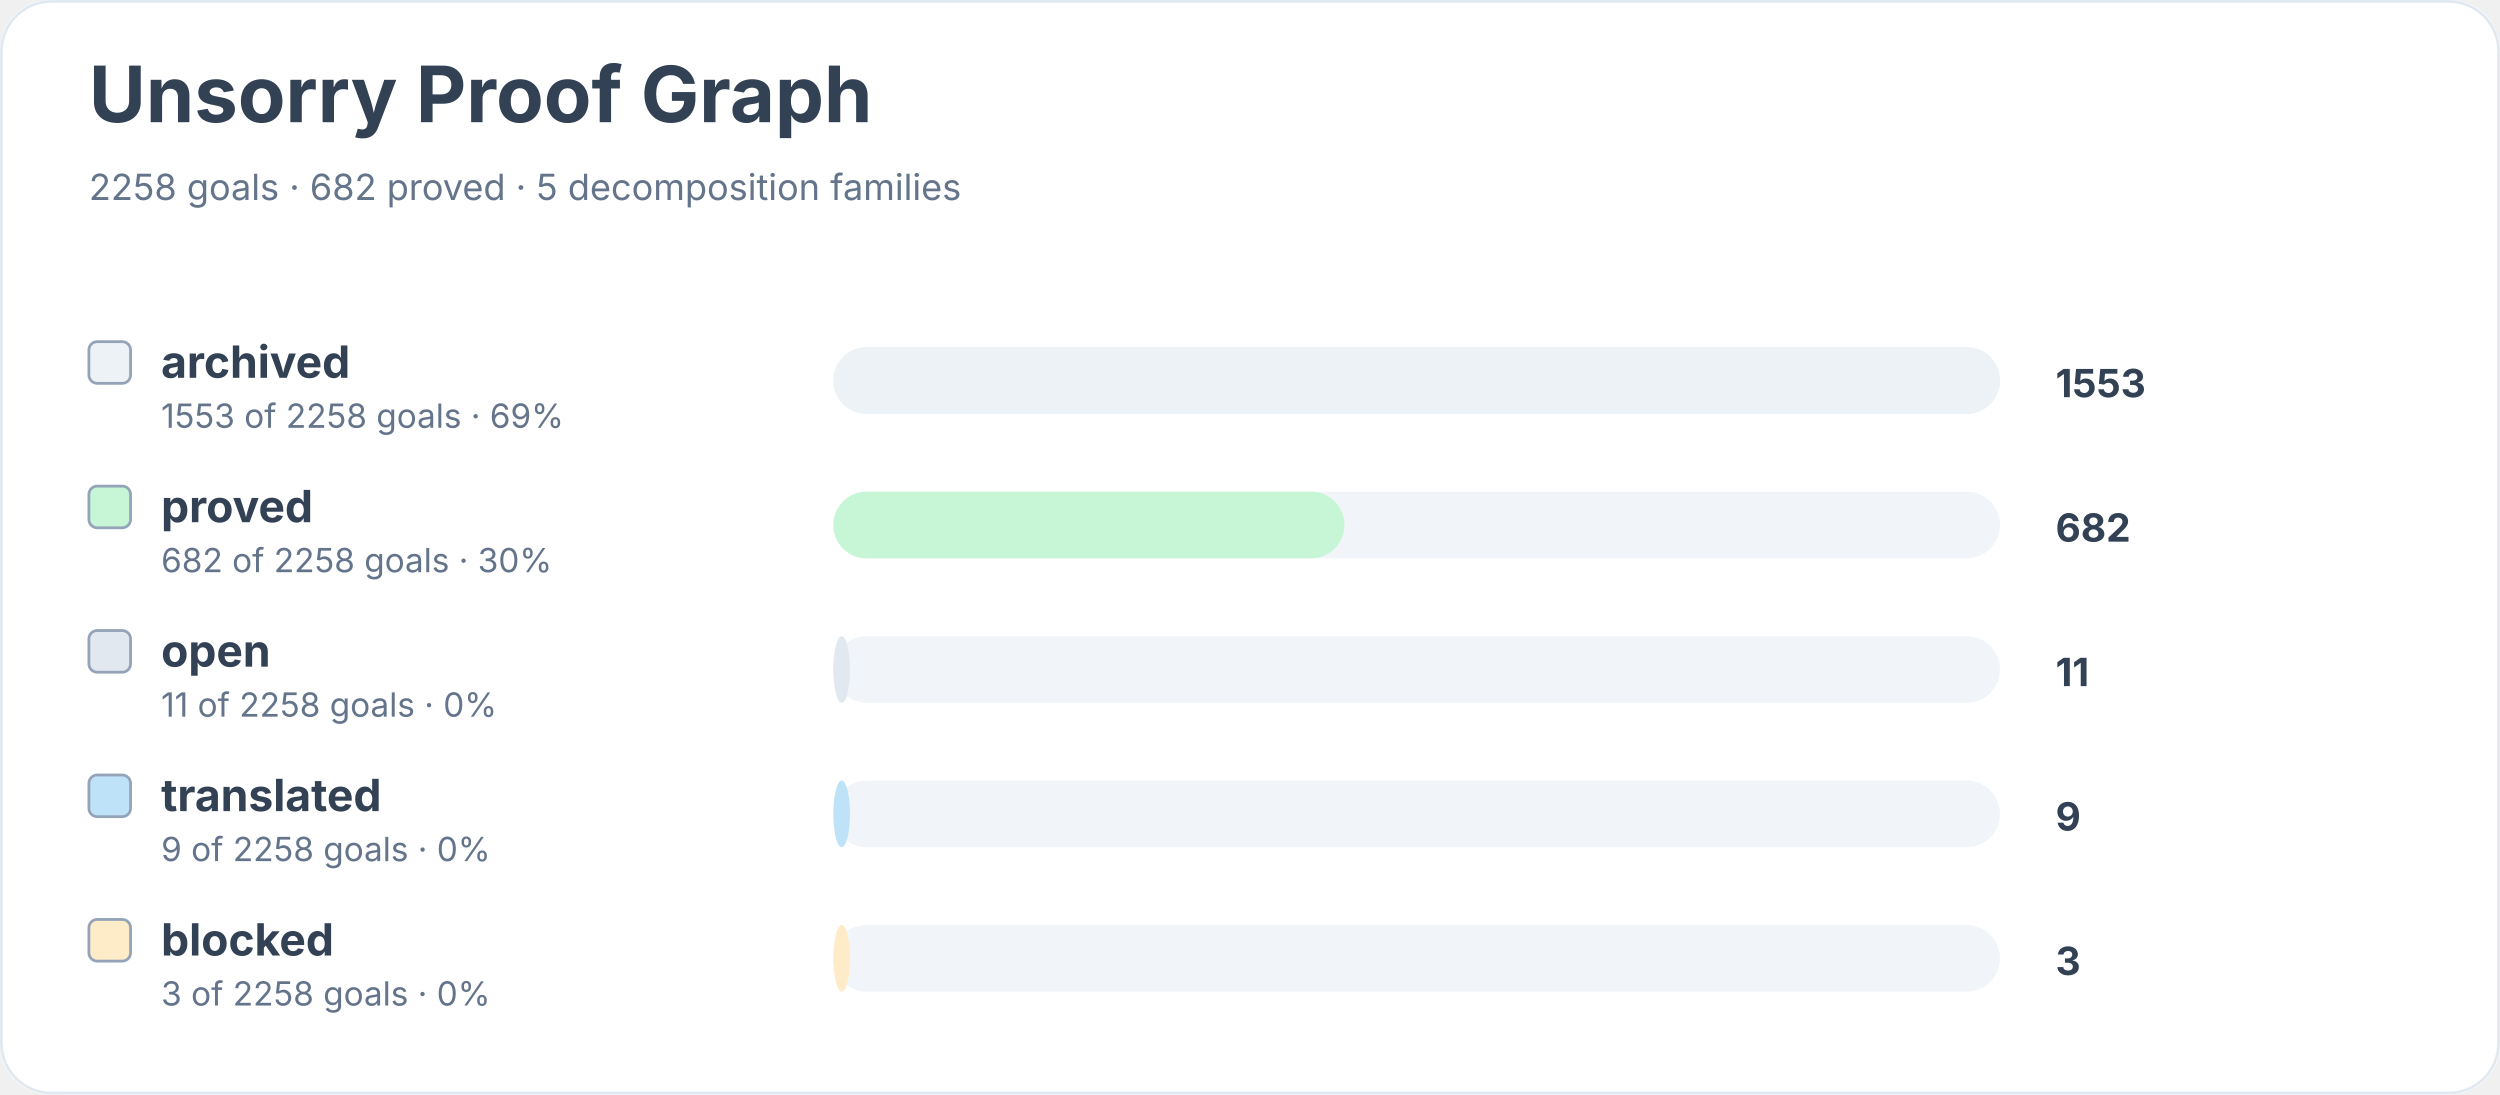
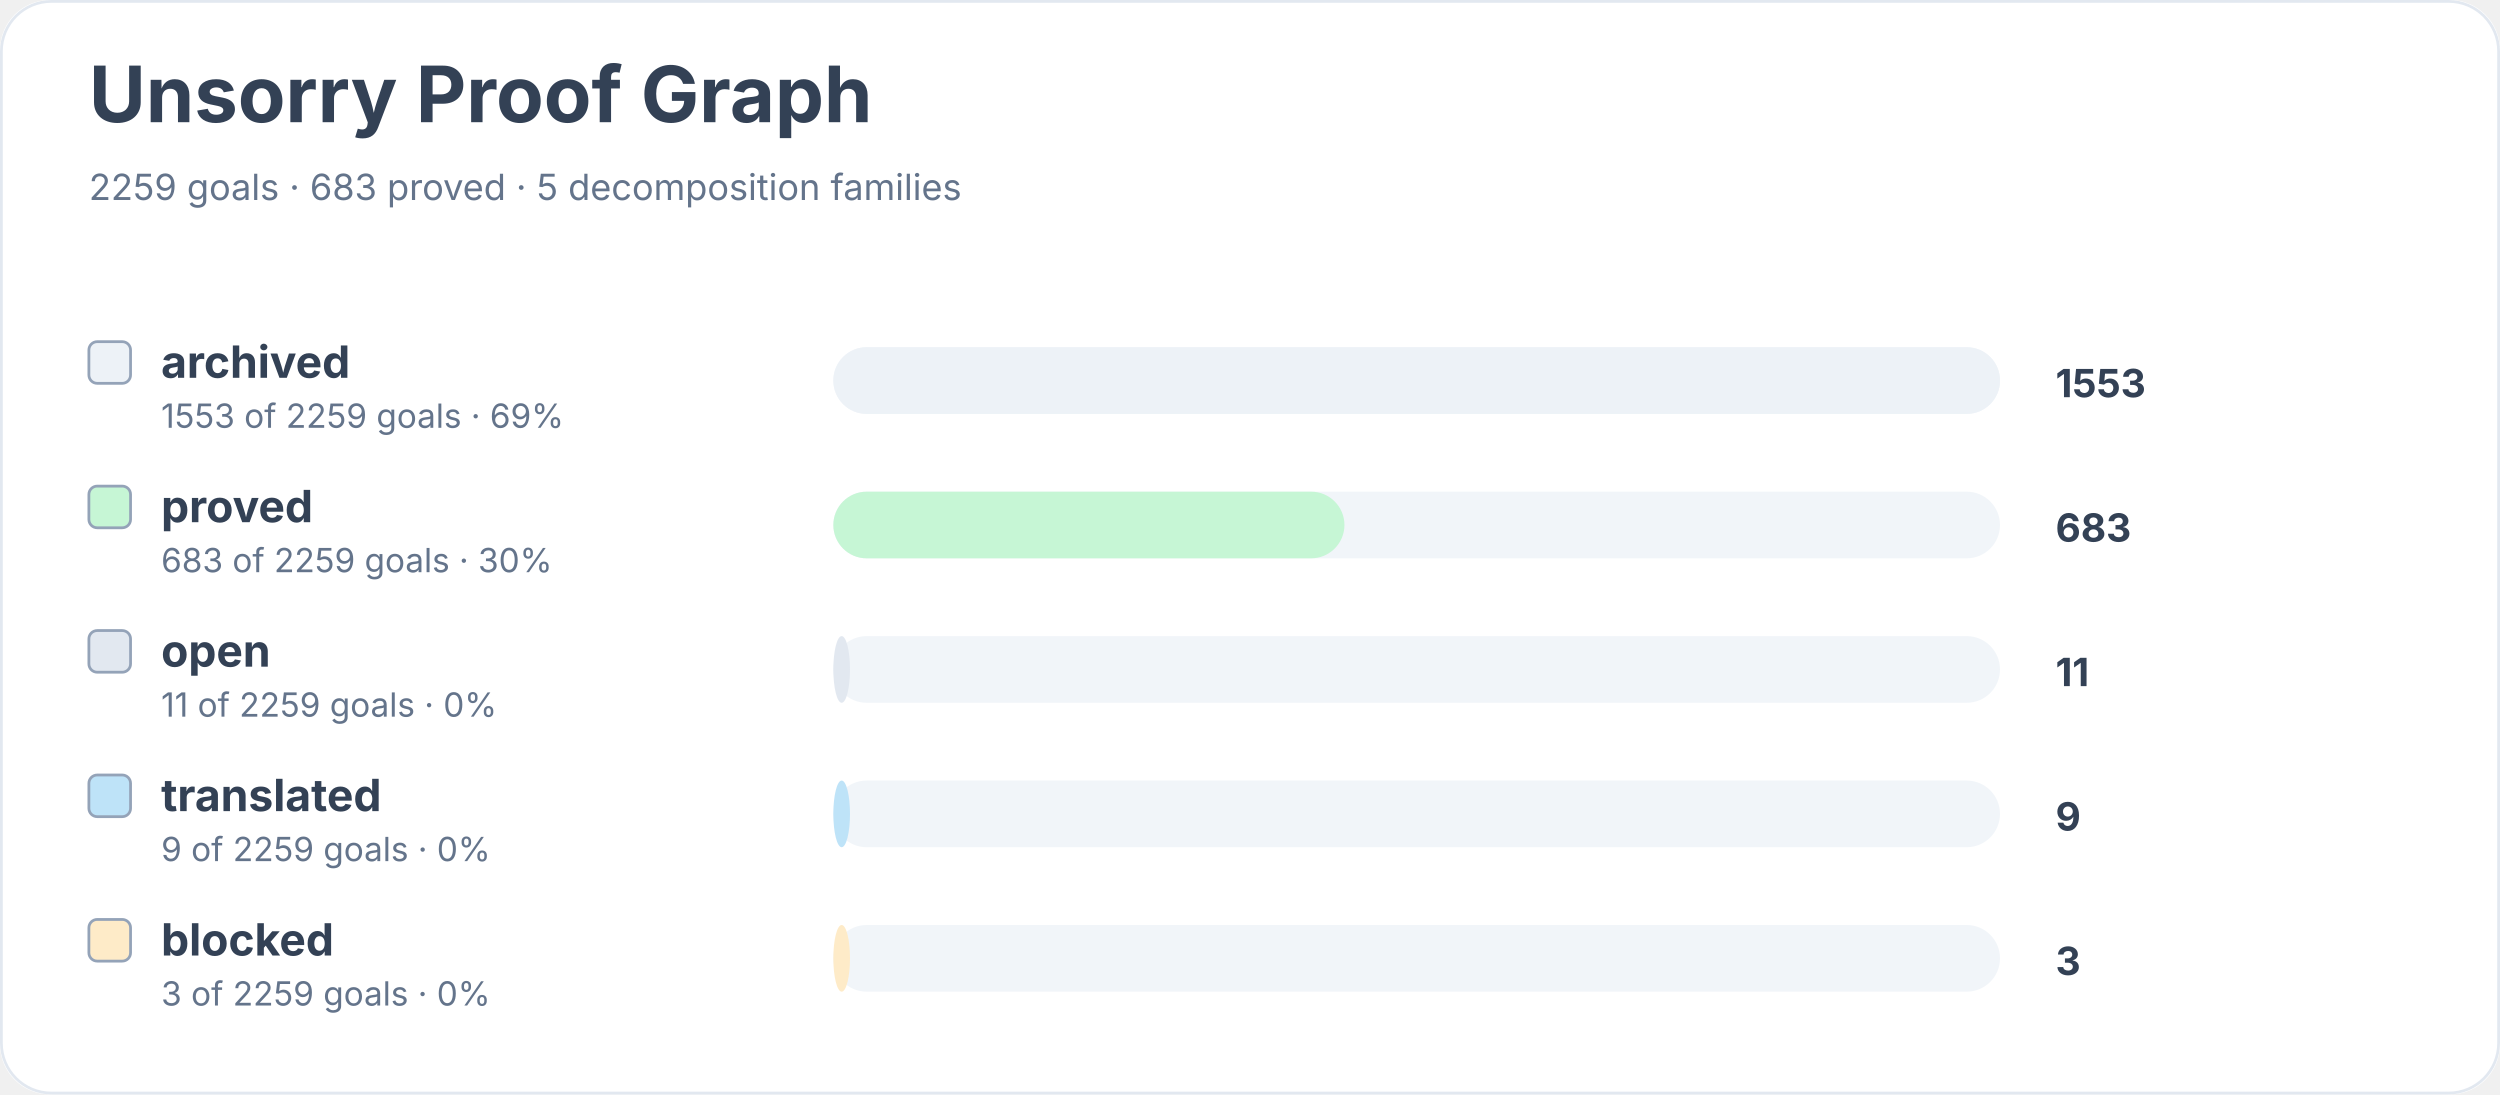
<svg xmlns="http://www.w3.org/2000/svg" width="900" height="394" viewBox="0 0 900 394" role="img" aria-labelledby="title desc">
  <rect width="900" height="100%" rx="18" fill="#ffffff" />
  <rect x="0.5" y="0.5" width="899" height="393" rx="18" fill="none" stroke="#e2e8f0" />
  <text x="32" y="44" font-family="Inter, system-ui, sans-serif" font-size="28" font-weight="700" fill="#334155">Unsorry Proof Graph</text>
-   <text x="32" y="72" font-family="Inter, system-ui, sans-serif" font-size="13" fill="#64748b">2258 goals · 682 proved · 5 decomposition families</text>
+   <text x="32" y="72" font-family="Inter, system-ui, sans-serif" font-size="13" fill="#64748b">2259 goals · 683 proved · 5 decomposition families</text>
  <rect x="32" y="123" width="15" height="15" rx="3" fill="#edf2f7" stroke="#94a3b8" />
  <text x="58" y="136" font-family="Inter, system-ui, sans-serif" font-size="16" font-weight="650" fill="#334155">archived</text>
-   <text x="58" y="154" font-family="Inter, system-ui, sans-serif" font-size="12" fill="#64748b">1553 of 2258 goals · 69%</text>
+   <text x="58" y="154" font-family="Inter, system-ui, sans-serif" font-size="12" fill="#64748b">1553 of 2259 goals · 69%</text>
  <rect x="300" y="125" width="420" height="24" rx="12" fill="#f1f5f9" />
  <rect x="300" y="125" width="420" height="24" rx="12" fill="#edf2f7" />
  <text x="740" y="143" font-family="Inter, system-ui, sans-serif" font-size="14" font-weight="700" fill="#334155">1553</text>
  <rect x="32" y="175" width="15" height="15" rx="3" fill="#c6f6d5" stroke="#94a3b8" />
  <text x="58" y="188" font-family="Inter, system-ui, sans-serif" font-size="16" font-weight="650" fill="#334155">proved</text>
-   <text x="58" y="206" font-family="Inter, system-ui, sans-serif" font-size="12" fill="#64748b">682 of 2258 goals · 30%</text>
+   <text x="58" y="206" font-family="Inter, system-ui, sans-serif" font-size="12" fill="#64748b">683 of 2259 goals · 30%</text>
  <rect x="300" y="177" width="420" height="24" rx="12" fill="#f1f5f9" />
  <rect x="300" y="177" width="184" height="24" rx="12" fill="#c6f6d5" />
-   <text x="740" y="195" font-family="Inter, system-ui, sans-serif" font-size="14" font-weight="700" fill="#334155">682</text>
+   <text x="740" y="195" font-family="Inter, system-ui, sans-serif" font-size="14" font-weight="700" fill="#334155">683</text>
  <rect x="32" y="227" width="15" height="15" rx="3" fill="#e2e8f0" stroke="#94a3b8" />
  <text x="58" y="240" font-family="Inter, system-ui, sans-serif" font-size="16" font-weight="650" fill="#334155">open</text>
-   <text x="58" y="258" font-family="Inter, system-ui, sans-serif" font-size="12" fill="#64748b">11 of 2258 goals · 0%</text>
+   <text x="58" y="258" font-family="Inter, system-ui, sans-serif" font-size="12" fill="#64748b">11 of 2259 goals · 0%</text>
  <rect x="300" y="229" width="420" height="24" rx="12" fill="#f1f5f9" />
  <rect x="300" y="229" width="6" height="24" rx="12" fill="#e2e8f0" />
  <text x="740" y="247" font-family="Inter, system-ui, sans-serif" font-size="14" font-weight="700" fill="#334155">11</text>
  <rect x="32" y="279" width="15" height="15" rx="3" fill="#bee3f8" stroke="#94a3b8" />
  <text x="58" y="292" font-family="Inter, system-ui, sans-serif" font-size="16" font-weight="650" fill="#334155">translated</text>
-   <text x="58" y="310" font-family="Inter, system-ui, sans-serif" font-size="12" fill="#64748b">9 of 2258 goals · 0%</text>
+   <text x="58" y="310" font-family="Inter, system-ui, sans-serif" font-size="12" fill="#64748b">9 of 2259 goals · 0%</text>
  <rect x="300" y="281" width="420" height="24" rx="12" fill="#f1f5f9" />
  <rect x="300" y="281" width="6" height="24" rx="12" fill="#bee3f8" />
  <text x="740" y="299" font-family="Inter, system-ui, sans-serif" font-size="14" font-weight="700" fill="#334155">9</text>
  <rect x="32" y="331" width="15" height="15" rx="3" fill="#feebc8" stroke="#94a3b8" />
  <text x="58" y="344" font-family="Inter, system-ui, sans-serif" font-size="16" font-weight="650" fill="#334155">blocked</text>
-   <text x="58" y="362" font-family="Inter, system-ui, sans-serif" font-size="12" fill="#64748b">3 of 2258 goals · 0%</text>
+   <text x="58" y="362" font-family="Inter, system-ui, sans-serif" font-size="12" fill="#64748b">3 of 2259 goals · 0%</text>
  <rect x="300" y="333" width="420" height="24" rx="12" fill="#f1f5f9" />
  <rect x="300" y="333" width="6" height="24" rx="12" fill="#feebc8" />
  <text x="740" y="351" font-family="Inter, system-ui, sans-serif" font-size="14" font-weight="700" fill="#334155">3</text>
</svg>
